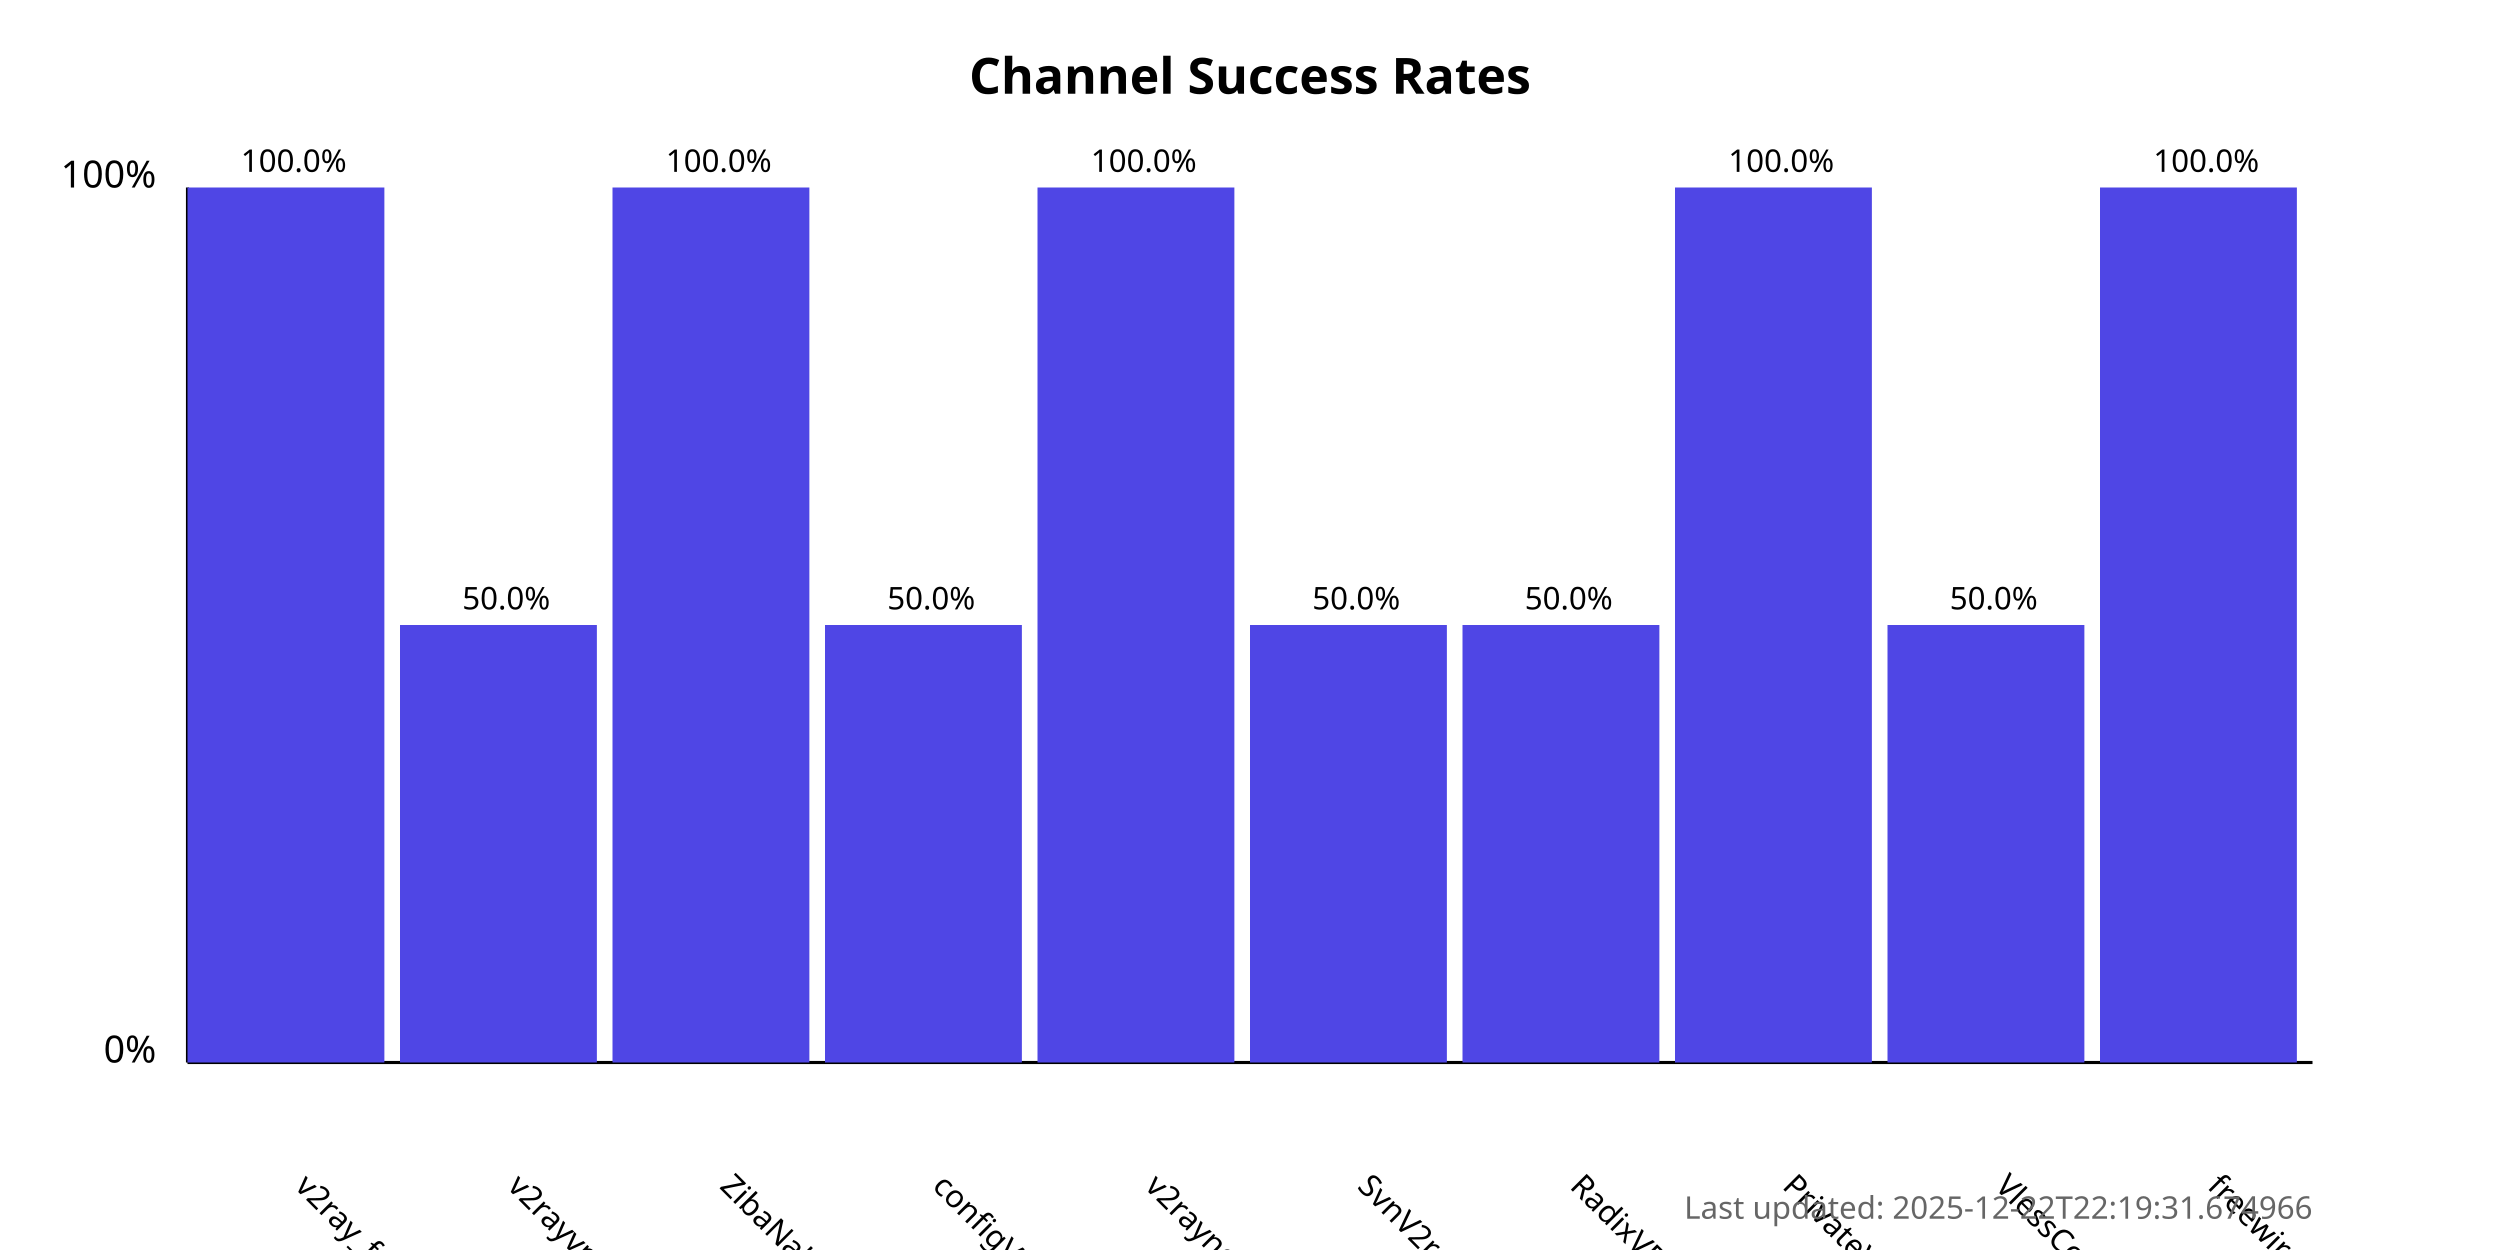
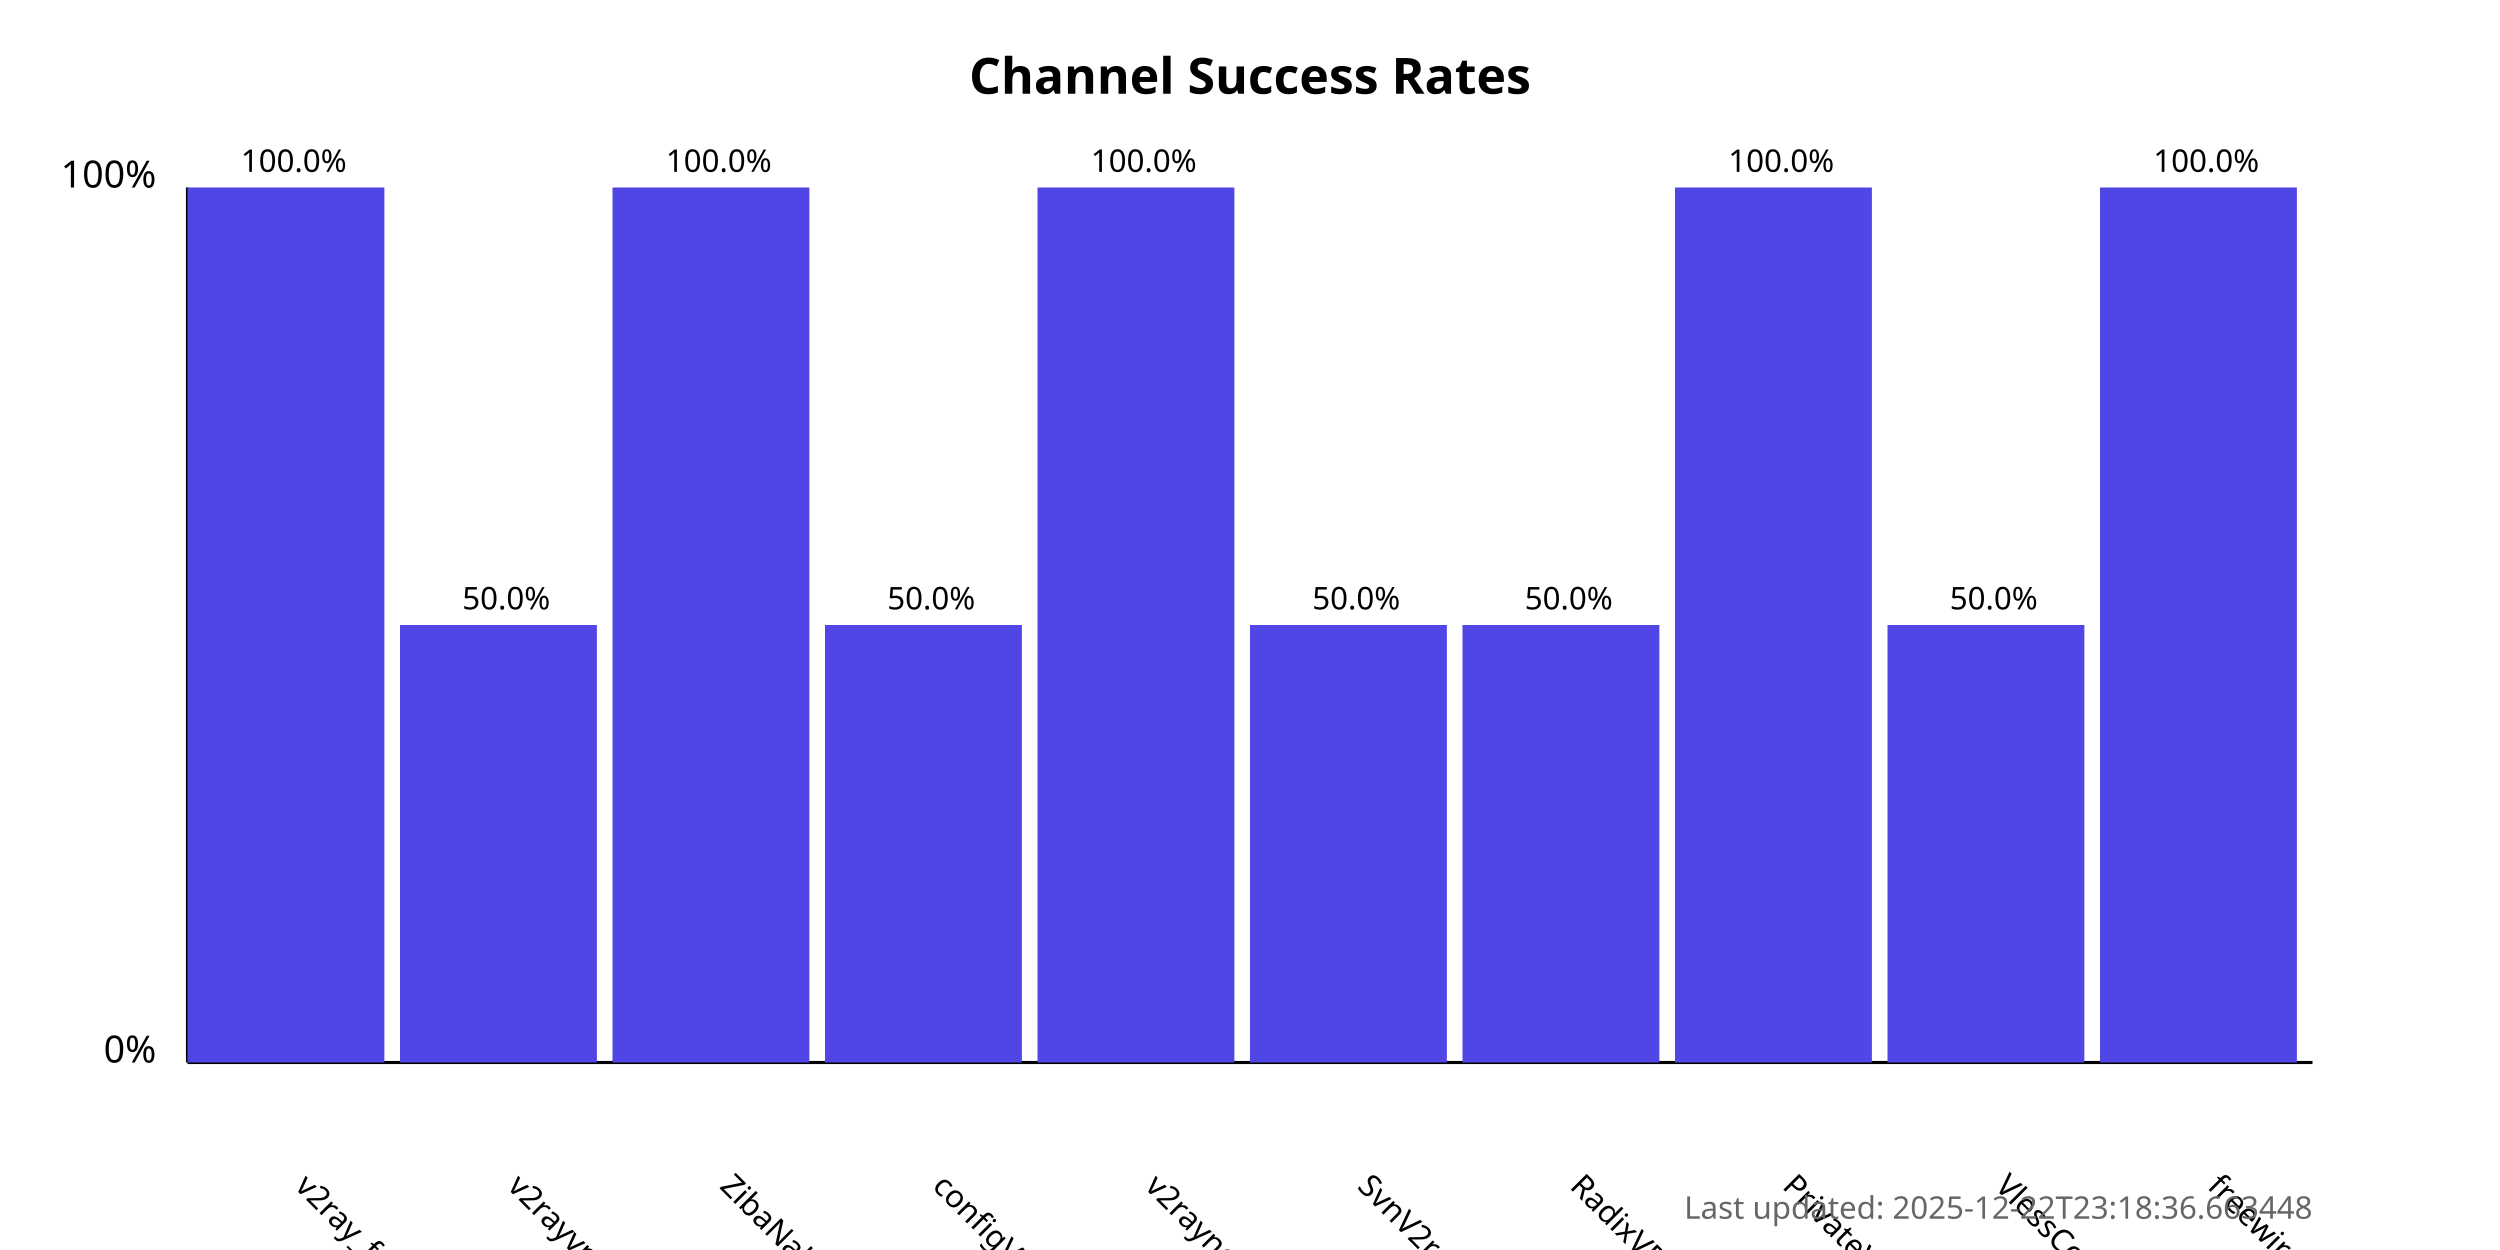
<svg xmlns="http://www.w3.org/2000/svg" width="800" height="400">
  <style>
            .chart-title { font: bold 16px sans-serif; }
            .axis-label { font: 12px sans-serif; }
            .tick-label { font: 10px sans-serif; }
            .bar { fill: #4f46e5; }
            .bar:hover { fill: #6366f1; }
            .timestamp { font: 10px sans-serif; fill: #666; }
        </style>
  <text x="400.0" y="30" text-anchor="middle" class="chart-title">
            Channel Success Rates
        </text>
  <line x1="60" y1="340" x2="60" y2="60" stroke="black" stroke-width="1" />
  <line x1="60" y1="340" x2="740" y2="340" stroke="black" stroke-width="1" />
  <text x="50" y="340" text-anchor="end" class="axis-label">0%</text>
  <text x="50" y="60" text-anchor="end" class="axis-label">100%</text>
  <g>
    <rect x="60" y="60.0" width="63.0" height="280.0" class="bar" />
    <text x="94.0" y="380" transform="rotate(45, 94.0, 380)" text-anchor="start" class="tick-label">
                v2ray_free_conf
            </text>
    <text x="94.0" y="55.0" text-anchor="middle" class="tick-label">
                100.0%
            </text>
  </g>
  <g>
    <rect x="128.0" y="200.0" width="63.0" height="140.0" class="bar" />
    <text x="162.0" y="380" transform="rotate(45, 162.0, 380)" text-anchor="start" class="tick-label">
                v2rayvpno
            </text>
    <text x="162.0" y="195.0" text-anchor="middle" class="tick-label">
                50.0%
            </text>
  </g>
  <g>
    <rect x="196.0" y="60.0" width="63.0" height="280.0" class="bar" />
    <text x="230.0" y="380" transform="rotate(45, 230.0, 380)" text-anchor="start" class="tick-label">
                ZibaNabz
            </text>
    <text x="230.0" y="55.0" text-anchor="middle" class="tick-label">
                100.0%
            </text>
  </g>
  <g>
    <rect x="264.0" y="200.0" width="63.0" height="140.0" class="bar" />
    <text x="298.0" y="380" transform="rotate(45, 298.0, 380)" text-anchor="start" class="tick-label">
                configV2rayForFree
            </text>
    <text x="298.0" y="195.0" text-anchor="middle" class="tick-label">
                50.0%
            </text>
  </g>
  <g>
    <rect x="332.0" y="60.0" width="63.0" height="280.0" class="bar" />
    <text x="366.0" y="380" transform="rotate(45, 366.0, 380)" text-anchor="start" class="tick-label">
                v2rayngvpn
            </text>
    <text x="366.0" y="55.0" text-anchor="middle" class="tick-label">
                100.0%
            </text>
  </g>
  <g>
    <rect x="400.0" y="200.0" width="63.0" height="140.0" class="bar" />
    <text x="434.0" y="380" transform="rotate(45, 434.0, 380)" text-anchor="start" class="tick-label">
                SvnV2ray
            </text>
    <text x="434.0" y="195.0" text-anchor="middle" class="tick-label">
                50.0%
            </text>
  </g>
  <g>
    <rect x="468.0" y="200.0" width="63.0" height="140.0" class="bar" />
    <text x="502.0" y="380" transform="rotate(45, 502.0, 380)" text-anchor="start" class="tick-label">
                RadixVPN
            </text>
    <text x="502.0" y="195.0" text-anchor="middle" class="tick-label">
                50.0%
            </text>
  </g>
  <g>
    <rect x="536.0" y="60.0" width="63.0" height="280.0" class="bar" />
    <text x="570.0" y="380" transform="rotate(45, 570.0, 380)" text-anchor="start" class="tick-label">
                PrivateVPNs
            </text>
    <text x="570.0" y="55.0" text-anchor="middle" class="tick-label">
                100.0%
            </text>
  </g>
  <g>
    <rect x="604.0" y="200.0" width="63.0" height="140.0" class="bar" />
    <text x="638.0" y="380" transform="rotate(45, 638.0, 380)" text-anchor="start" class="tick-label">
                VlessConfig
            </text>
    <text x="638.0" y="195.0" text-anchor="middle" class="tick-label">
                50.0%
            </text>
  </g>
  <g>
    <rect x="672.0" y="60.0" width="63.0" height="280.0" class="bar" />
    <text x="706.0" y="380" transform="rotate(45, 706.0, 380)" text-anchor="start" class="tick-label">
                freewireguard
            </text>
    <text x="706.0" y="55.0" text-anchor="middle" class="tick-label">
                100.0%
            </text>
  </g>
  <text x="740" y="390" text-anchor="end" class="timestamp">
-             Last updated: 2025-12-22T22:19:31.674966
+             Last updated: 2025-12-22T23:18:36.663448
        </text>
</svg>
